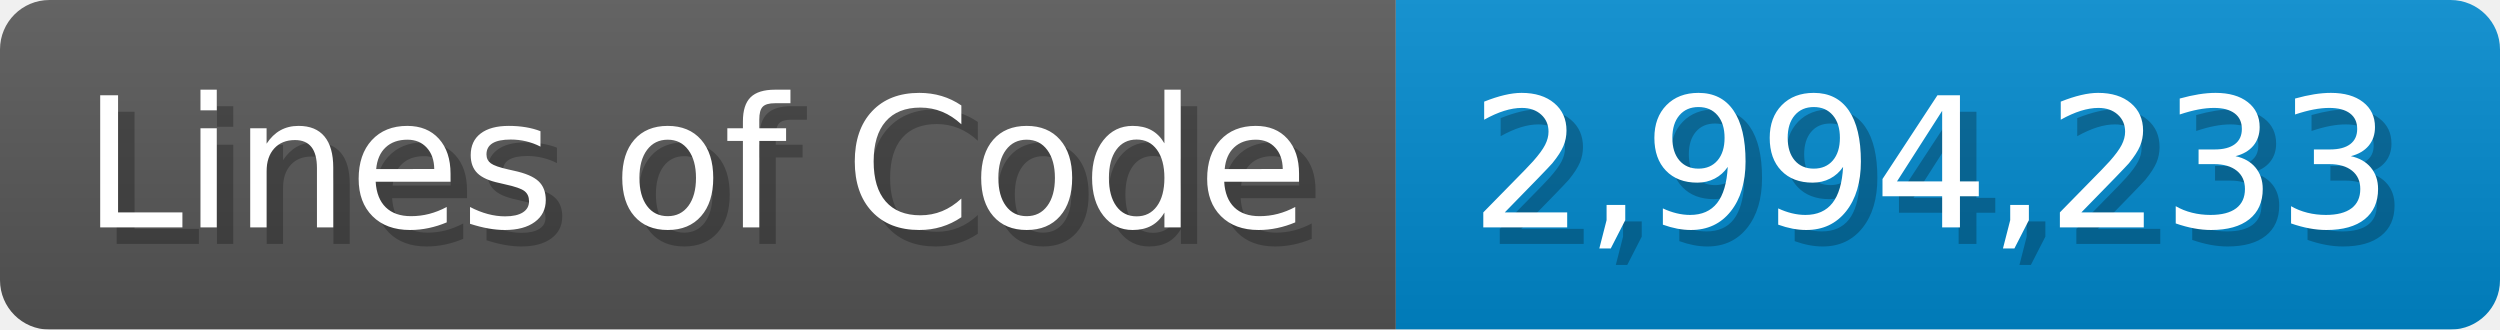
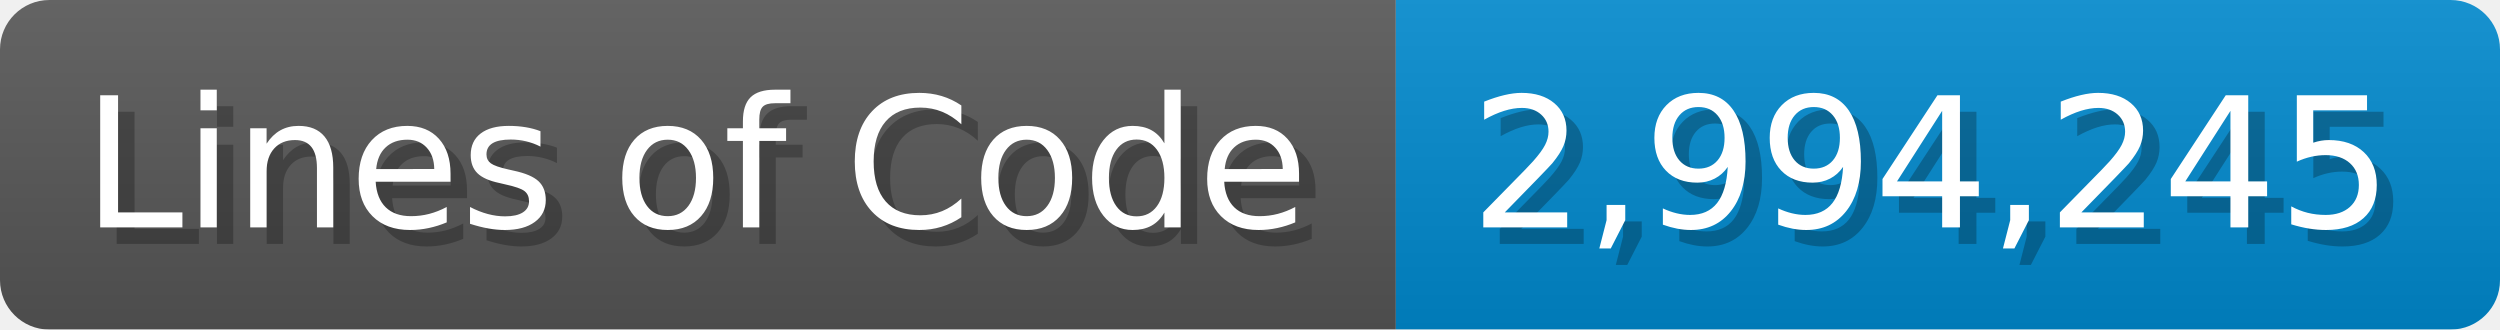
<svg xmlns="http://www.w3.org/2000/svg" width="151.7" height="20" viewBox="0 0 1517 200">
  <linearGradient id="a" x2="0" y2="100%">
    <stop offset="0" stop-opacity=".1" stop-color="#EEE" />
    <stop offset="1" stop-opacity=".1" />
  </linearGradient>
  <mask id="m">
    <rect width="1517" height="200" rx="30" fill="#FFF" />
  </mask>
  <g mask="url(#m)">
    <rect width="847" height="200" fill="#555" />
    <rect width="670" height="200" fill="#08C" x="847" />
    <rect width="1517" height="200" fill="url(#a)" />
  </g>
  <g fill="#fff" text-anchor="start" font-family="Verdana,DejaVu Sans,sans-serif" font-size="110">
    <text x="60" y="148" textLength="747" fill="#000" opacity="0.25">Lines of Code</text>
    <text x="50" y="138" textLength="747">Lines of Code</text>
-     <text x="902" y="148" textLength="570" fill="#000" opacity="0.25">2,994,233</text>
-     <text x="892" y="138" textLength="570">2,994,233</text>
+     <text x="902" y="148" textLength="570" fill="#000" opacity="0.25">2,994,245</text>
+     <text x="892" y="138" textLength="570">2,994,245</text>
  </g>
</svg>
